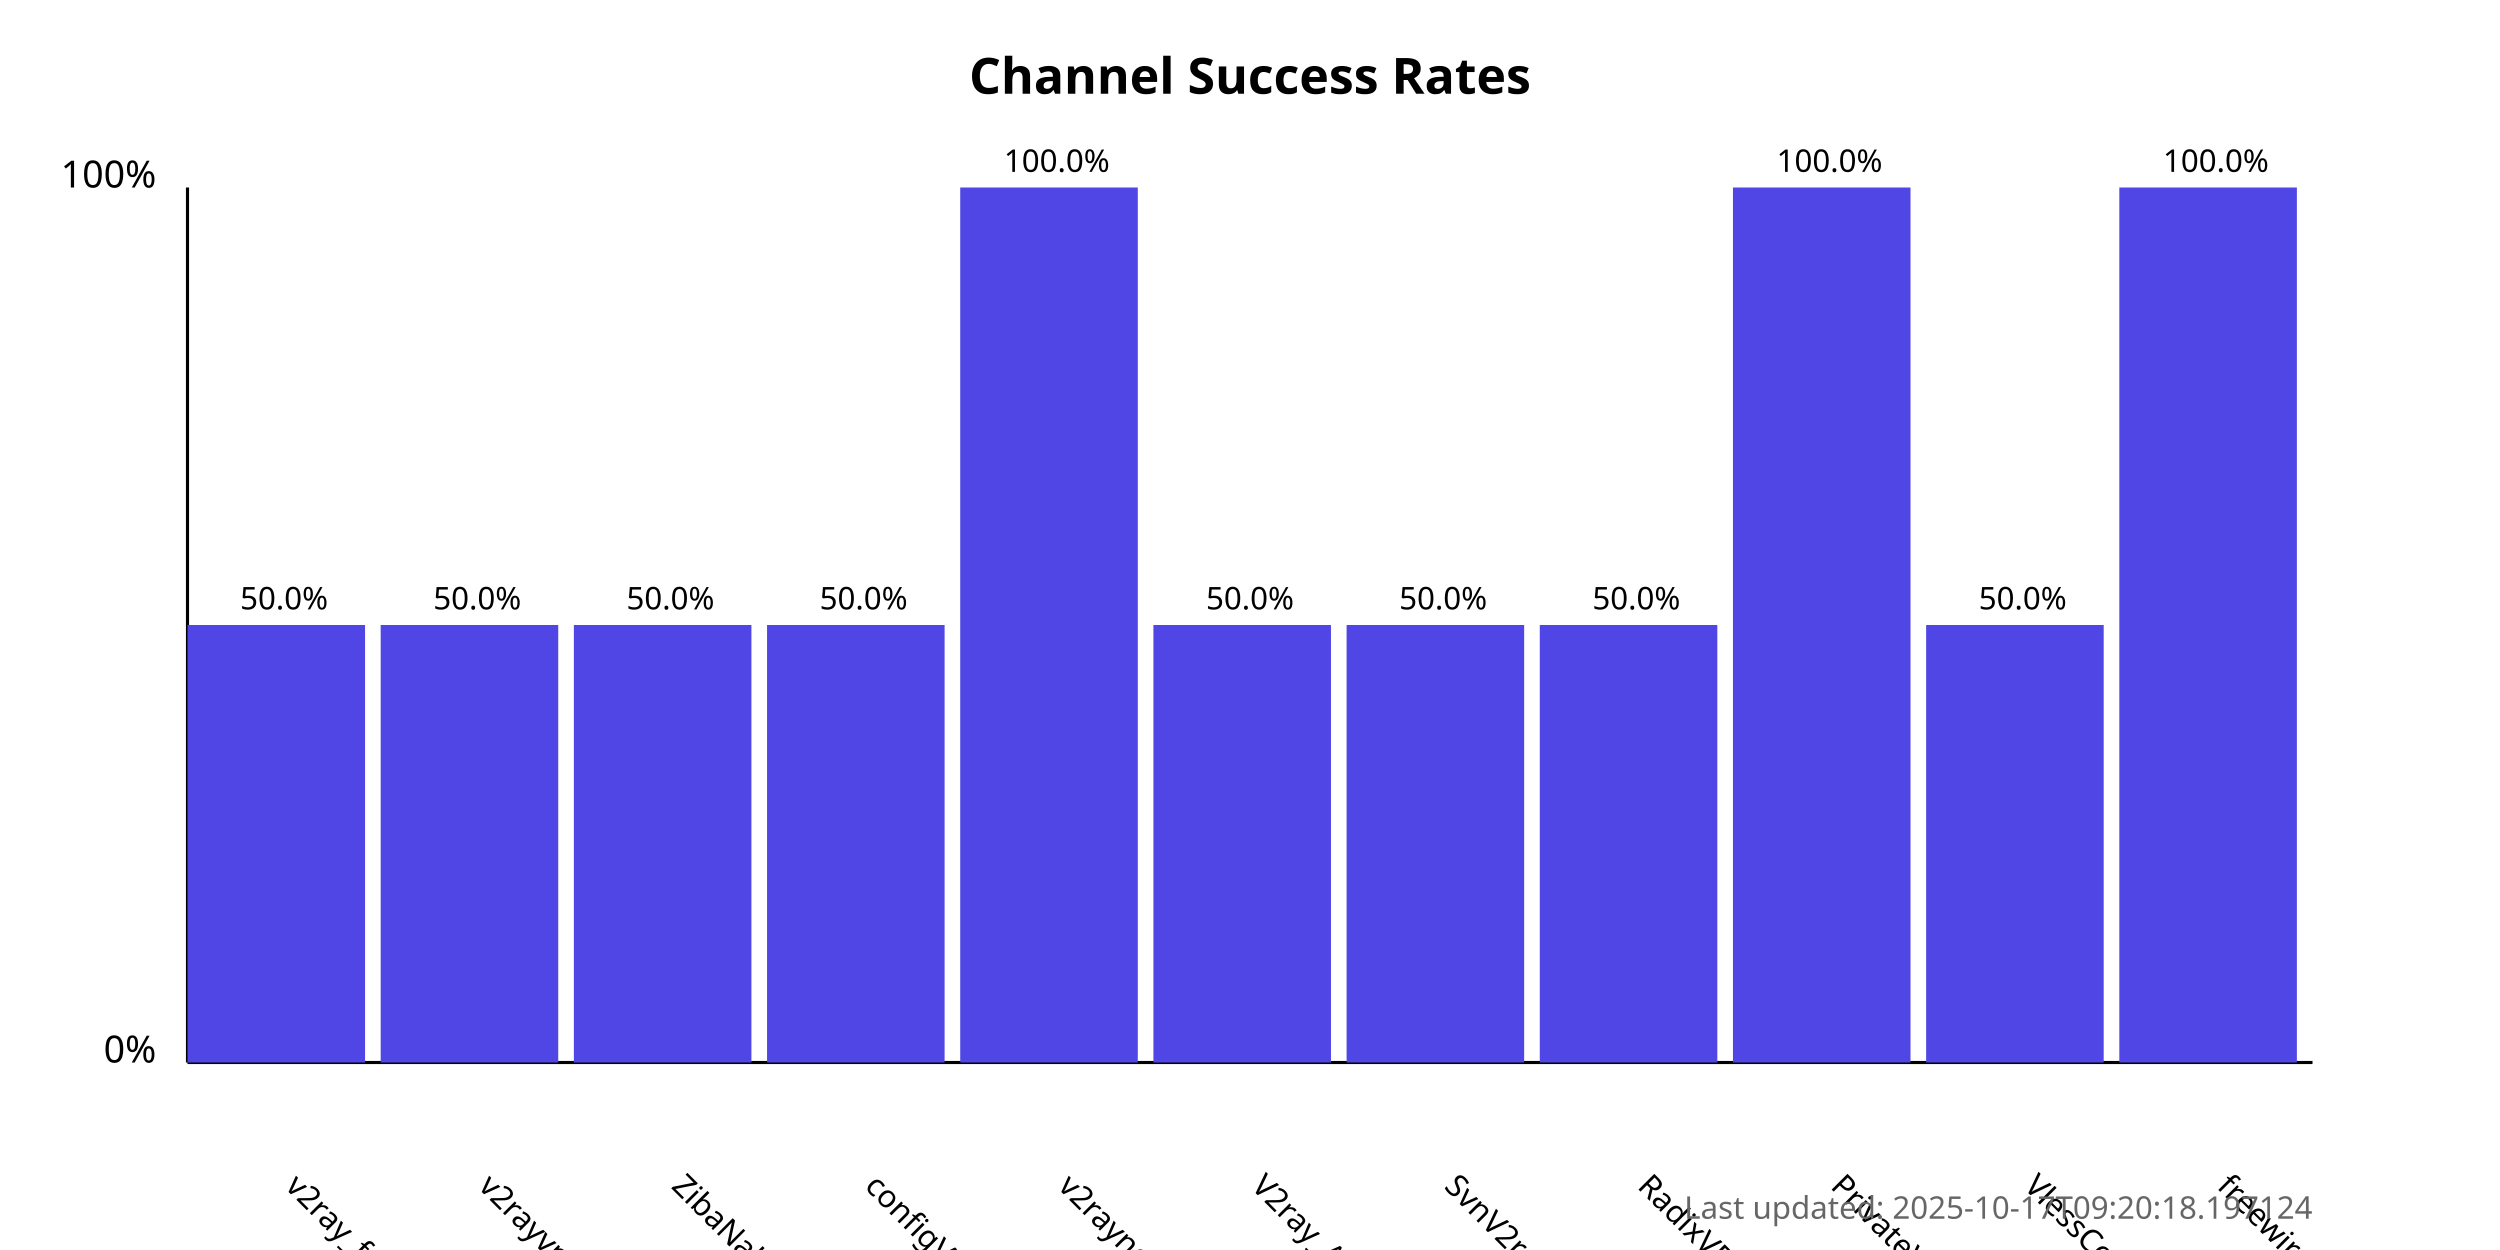
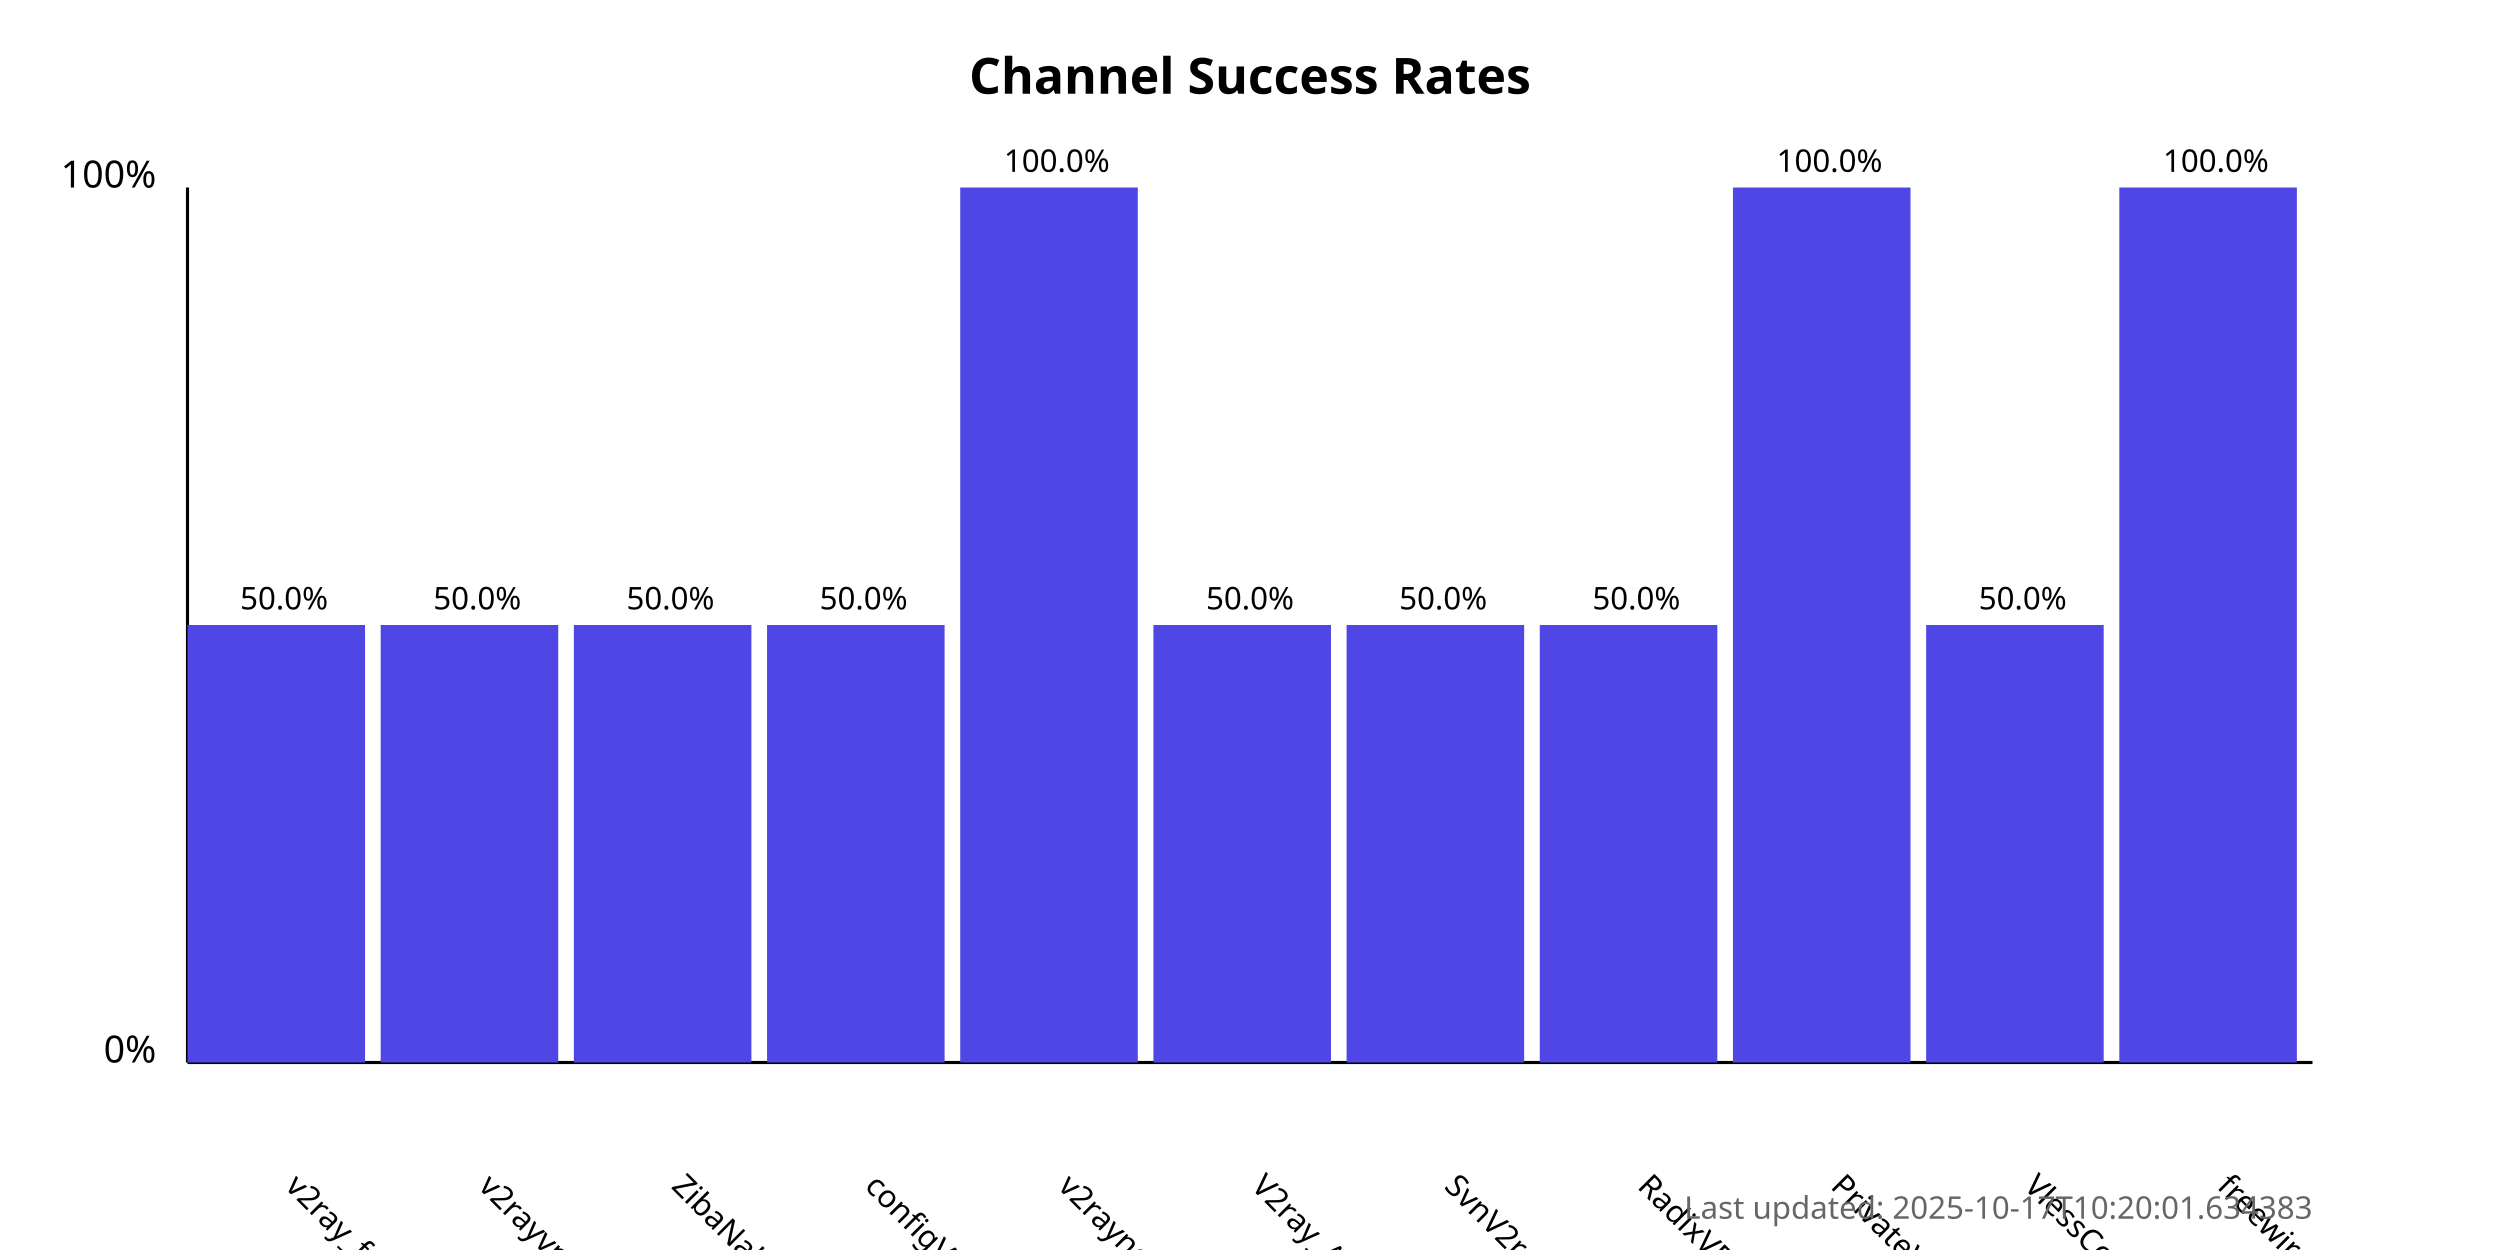
<svg xmlns="http://www.w3.org/2000/svg" width="800" height="400">
  <style>
            .chart-title { font: bold 16px sans-serif; }
            .axis-label { font: 12px sans-serif; }
            .tick-label { font: 10px sans-serif; }
            .bar { fill: #4f46e5; }
            .bar:hover { fill: #6366f1; }
            .timestamp { font: 10px sans-serif; fill: #666; }
        </style>
  <text x="400.0" y="30" text-anchor="middle" class="chart-title">
            Channel Success Rates
        </text>
  <line x1="60" y1="340" x2="60" y2="60" stroke="black" stroke-width="1" />
  <line x1="60" y1="340" x2="740" y2="340" stroke="black" stroke-width="1" />
  <text x="50" y="340" text-anchor="end" class="axis-label">0%</text>
  <text x="50" y="60" text-anchor="end" class="axis-label">100%</text>
  <g>
    <rect x="60" y="200.0" width="56.818" height="140.0" class="bar" />
    <text x="90.909" y="380" transform="rotate(45, 90.90909, 380)" text-anchor="start" class="tick-label">
                v2ray_free_conf
            </text>
    <text x="90.909" y="195.0" text-anchor="middle" class="tick-label">
                50.0%
            </text>
  </g>
  <g>
    <rect x="121.818" y="200.0" width="56.818" height="140.0" class="bar" />
    <text x="152.727" y="380" transform="rotate(45, 152.7273, 380)" text-anchor="start" class="tick-label">
                v2rayvpno
            </text>
    <text x="152.727" y="195.0" text-anchor="middle" class="tick-label">
                50.0%
            </text>
  </g>
  <g>
    <rect x="183.636" y="200.0" width="56.818" height="140.0" class="bar" />
    <text x="214.545" y="380" transform="rotate(45, 214.5455, 380)" text-anchor="start" class="tick-label">
                ZibaNabz
            </text>
    <text x="214.545" y="195.0" text-anchor="middle" class="tick-label">
                50.0%
            </text>
  </g>
  <g>
    <rect x="245.455" y="200.0" width="56.818" height="140.0" class="bar" />
    <text x="276.364" y="380" transform="rotate(45, 276.3636, 380)" text-anchor="start" class="tick-label">
                configV2rayForFree
            </text>
    <text x="276.364" y="195.0" text-anchor="middle" class="tick-label">
                50.0%
            </text>
  </g>
  <g>
    <rect x="307.273" y="60.0" width="56.818" height="280.0" class="bar" />
    <text x="338.182" y="380" transform="rotate(45, 338.1818, 380)" text-anchor="start" class="tick-label">
                v2rayngvpn
            </text>
    <text x="338.182" y="55.0" text-anchor="middle" class="tick-label">
                100.0%
            </text>
  </g>
  <g>
    <rect x="369.091" y="200.0" width="56.818" height="140.0" class="bar" />
    <text x="400.0" y="380" transform="rotate(45, 400.0, 380)" text-anchor="start" class="tick-label">
                V2ray_Alpha
            </text>
    <text x="400.0" y="195.0" text-anchor="middle" class="tick-label">
                50.0%
            </text>
  </g>
  <g>
    <rect x="430.909" y="200.0" width="56.818" height="140.0" class="bar" />
    <text x="461.818" y="380" transform="rotate(45, 461.8182, 380)" text-anchor="start" class="tick-label">
                SvnV2ray
            </text>
    <text x="461.818" y="195.0" text-anchor="middle" class="tick-label">
                50.0%
            </text>
  </g>
  <g>
    <rect x="492.727" y="200.0" width="56.818" height="140.0" class="bar" />
    <text x="523.636" y="380" transform="rotate(45, 523.6364, 380)" text-anchor="start" class="tick-label">
                RadixVPN
            </text>
    <text x="523.636" y="195.0" text-anchor="middle" class="tick-label">
                50.0%
            </text>
  </g>
  <g>
    <rect x="554.545" y="60.0" width="56.818" height="280.0" class="bar" />
    <text x="585.455" y="380" transform="rotate(45, 585.4545, 380)" text-anchor="start" class="tick-label">
                PrivateVPNs
            </text>
    <text x="585.455" y="55.0" text-anchor="middle" class="tick-label">
                100.0%
            </text>
  </g>
  <g>
    <rect x="616.364" y="200.0" width="56.818" height="140.0" class="bar" />
    <text x="647.273" y="380" transform="rotate(45, 647.2727, 380)" text-anchor="start" class="tick-label">
                VlessConfig
            </text>
    <text x="647.273" y="195.0" text-anchor="middle" class="tick-label">
                50.0%
            </text>
  </g>
  <g>
    <rect x="678.182" y="60.0" width="56.818" height="280.0" class="bar" />
    <text x="709.091" y="380" transform="rotate(45, 709.0909, 380)" text-anchor="start" class="tick-label">
                freewireguard
            </text>
    <text x="709.091" y="55.0" text-anchor="middle" class="tick-label">
                100.0%
            </text>
  </g>
  <text x="740" y="390" text-anchor="end" class="timestamp">
-             Last updated: 2025-10-17T09:20:18.197124
+             Last updated: 2025-10-17T10:20:01.634383
        </text>
</svg>
